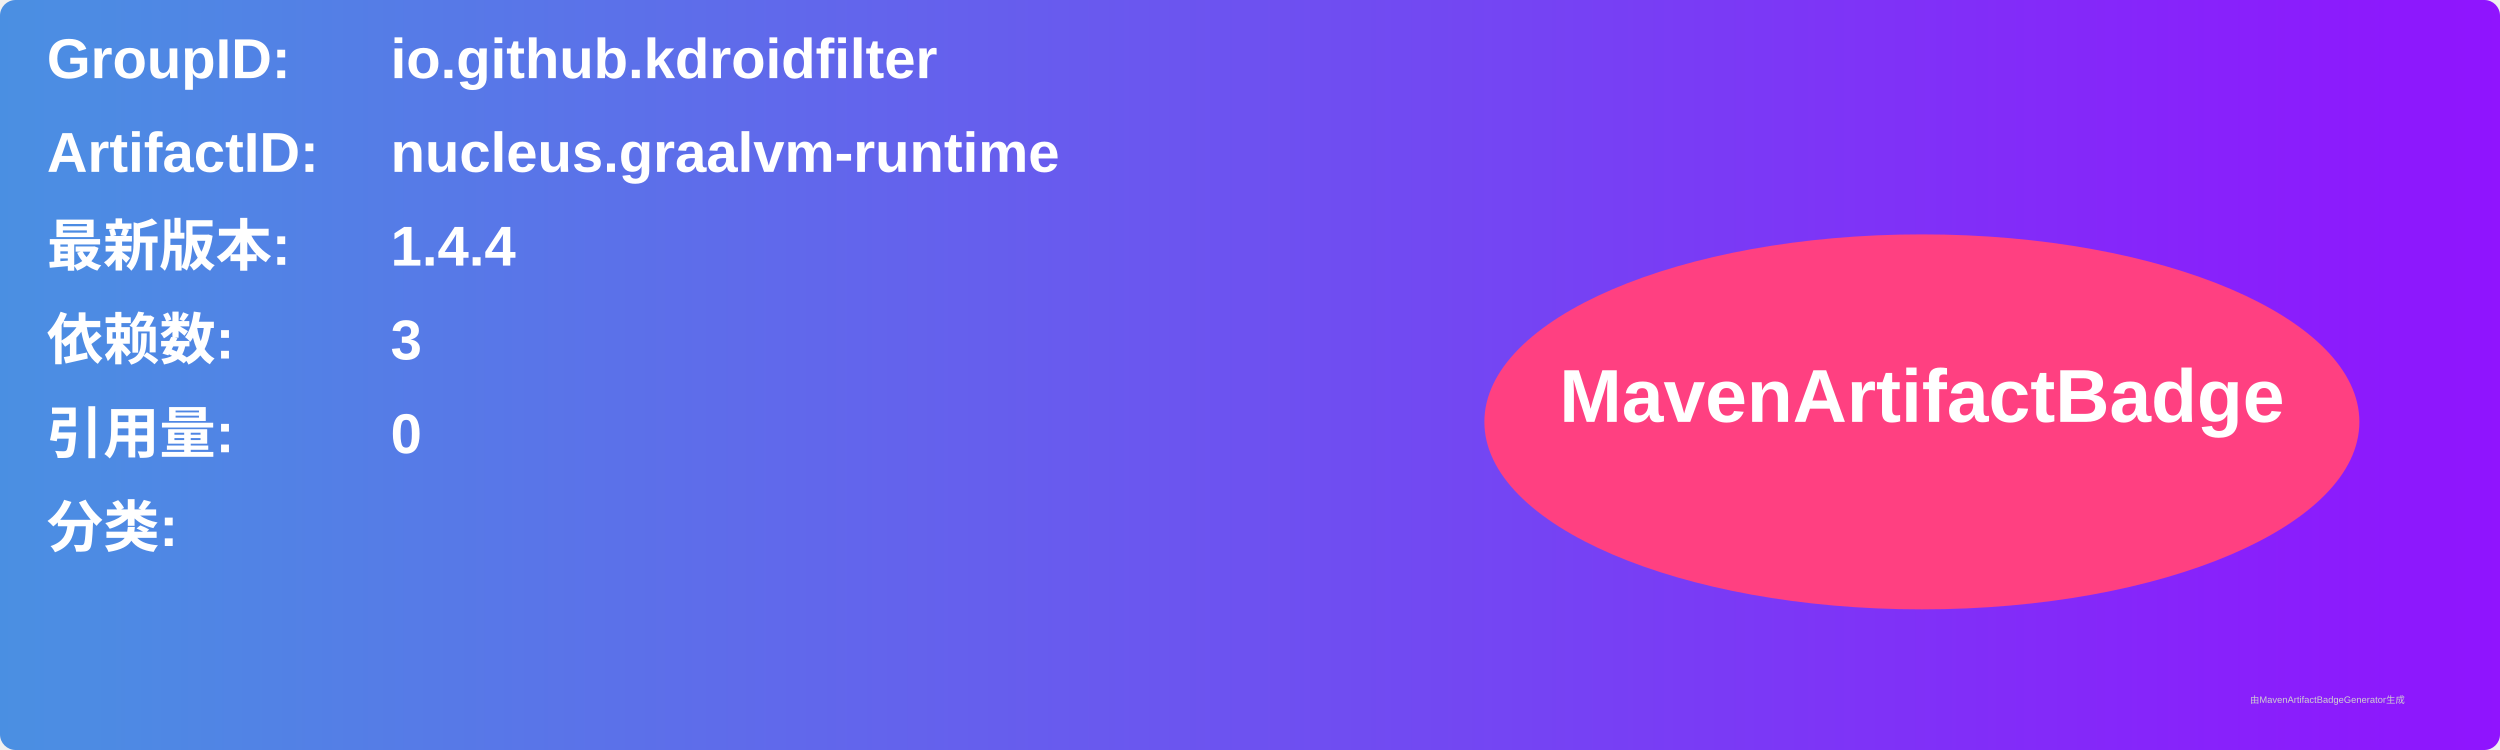
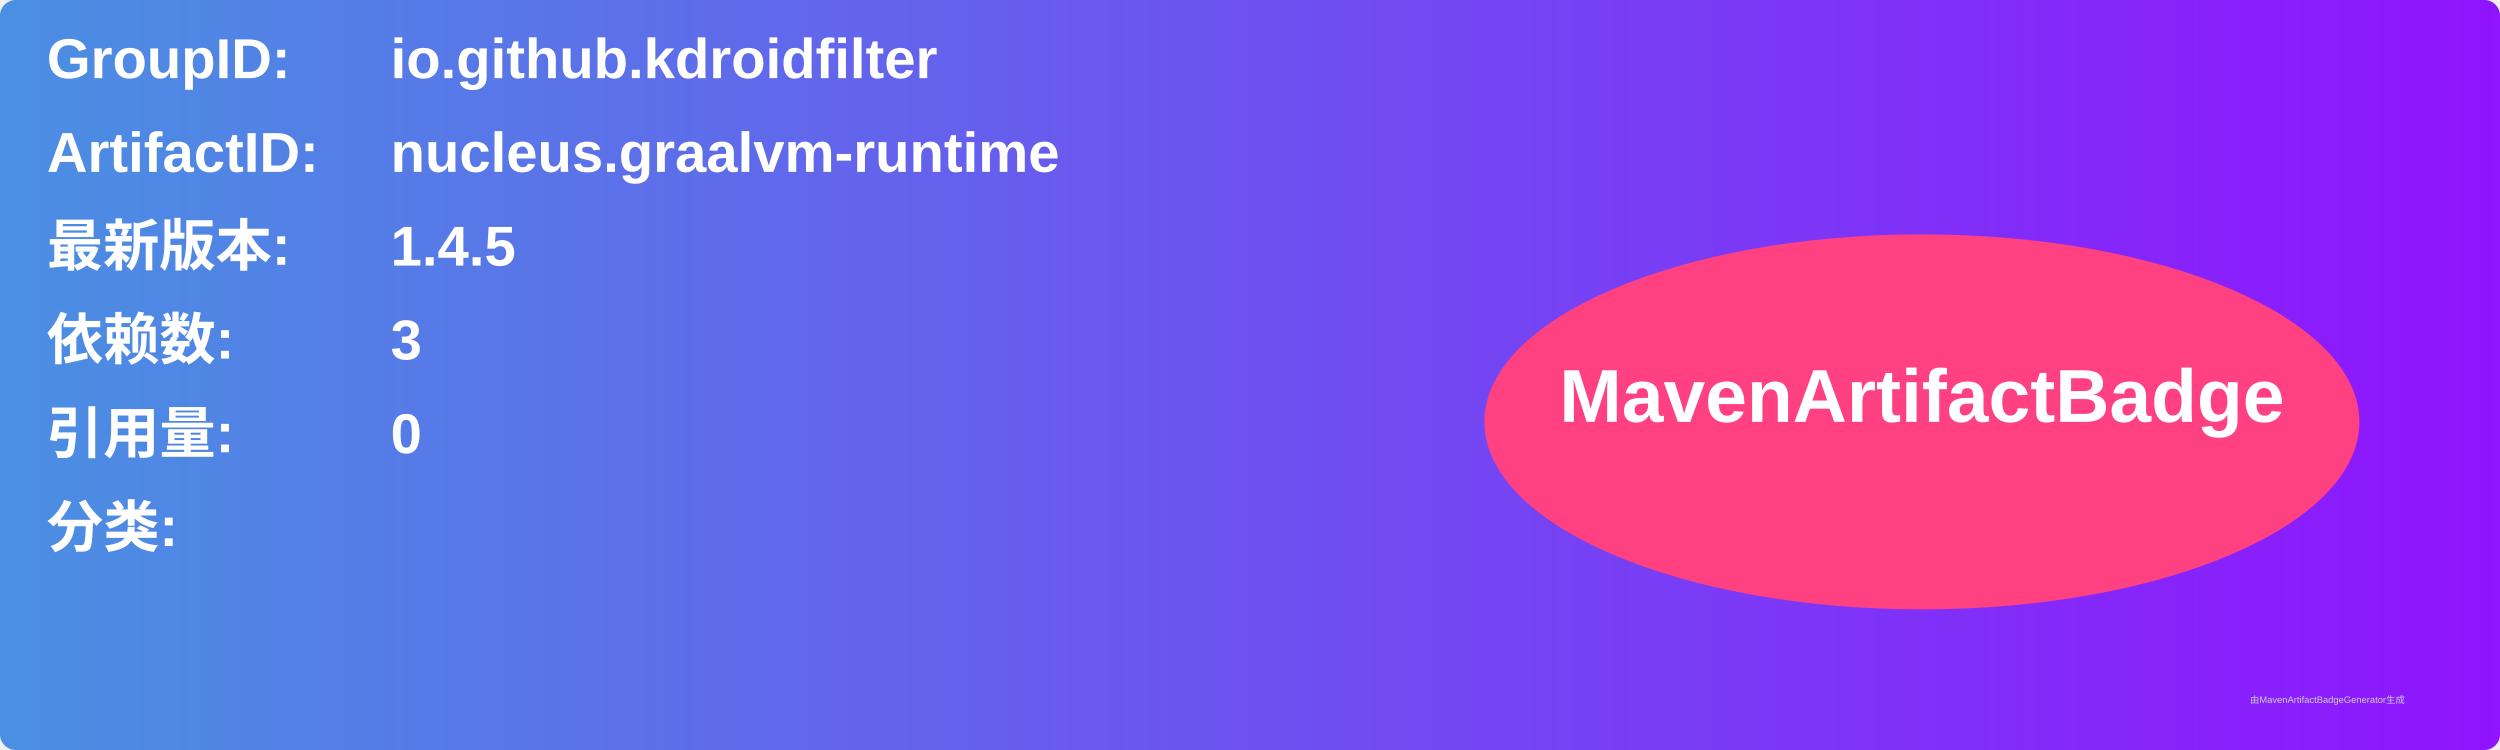
<svg xmlns="http://www.w3.org/2000/svg" width="800" height="240" viewBox="0 0 800 240">
  <linearGradient id="grad" x1="0%" y1="0%" x2="100%" y2="0%">
    <stop offset="0%" stop-color="#4a90e2" />
    <stop offset="100%" stop-color="#9013fe" />
  </linearGradient>
  <rect width="100%" height="100%" rx="5" ry="5" fill="url(#grad)" />
  <g transform="translate(15, 15)">
    <text x="0" y="10" font-family="Arial" font-size="18" fill="white" font-weight="bold" width="260">GroupID:</text>
    <text x="110" y="10" font-family="Arial" font-size="18" fill="white" font-weight="bold" width="460">io.github.kdroidfilter</text>
    <text x="0" y="40" font-family="Arial" font-size="18" fill="white" font-weight="bold" width="260">ArtifactID:</text>
    <text x="110" y="40" font-family="Arial" font-size="18" fill="white" font-weight="bold" width="460">nucleus.graalvm-runtime</text>
    <text x="0" y="70" font-family="Arial" font-size="18" fill="white" font-weight="bold">最新版本:</text>
    <text x="110" y="70" font-family="Arial" font-size="18" fill="white" font-weight="bold">
-       <tspan font-weight="bold">1.4.4</tspan>
+       <tspan font-weight="bold">1.4.5</tspan>
    </text>
    <text x="0" y="100" font-family="Arial" font-size="18" fill="white" font-weight="bold">依赖数: </text>
    <text x="110" y="100" font-family="Arial" font-size="18" fill="white">
      <tspan font-weight="bold">3</tspan>
    </text>
    <text x="0" y="130" font-family="Arial" font-size="18" fill="white" font-weight="bold">引用量: </text>
    <text x="110" y="130" font-family="Arial" font-size="18" fill="white">
      <tspan font-weight="bold">0</tspan>
    </text>
    <text x="0" y="160" font-family="Arial" font-size="18" fill="white" font-weight="bold">分类:</text>
    <text x="10" y="190" font-family="Arial" font-size="10" fill="white">
      <tspan font-weight="bold" />
    </text>
    <ellipse cx="600" cy="120" rx="140" ry="60" fill="#ff4081" />
    <text x="600" y="120" text-anchor="middle" font-family="Arial" font-size="24" fill="white" font-weight="bold">MavenArtifactBadge</text>
  </g>
  <text x="720" y="225" font-family="Arial" font-size="3" fill="#d0d0d0">由MavenArtifactBadgeGenerator生成</text>
</svg>
